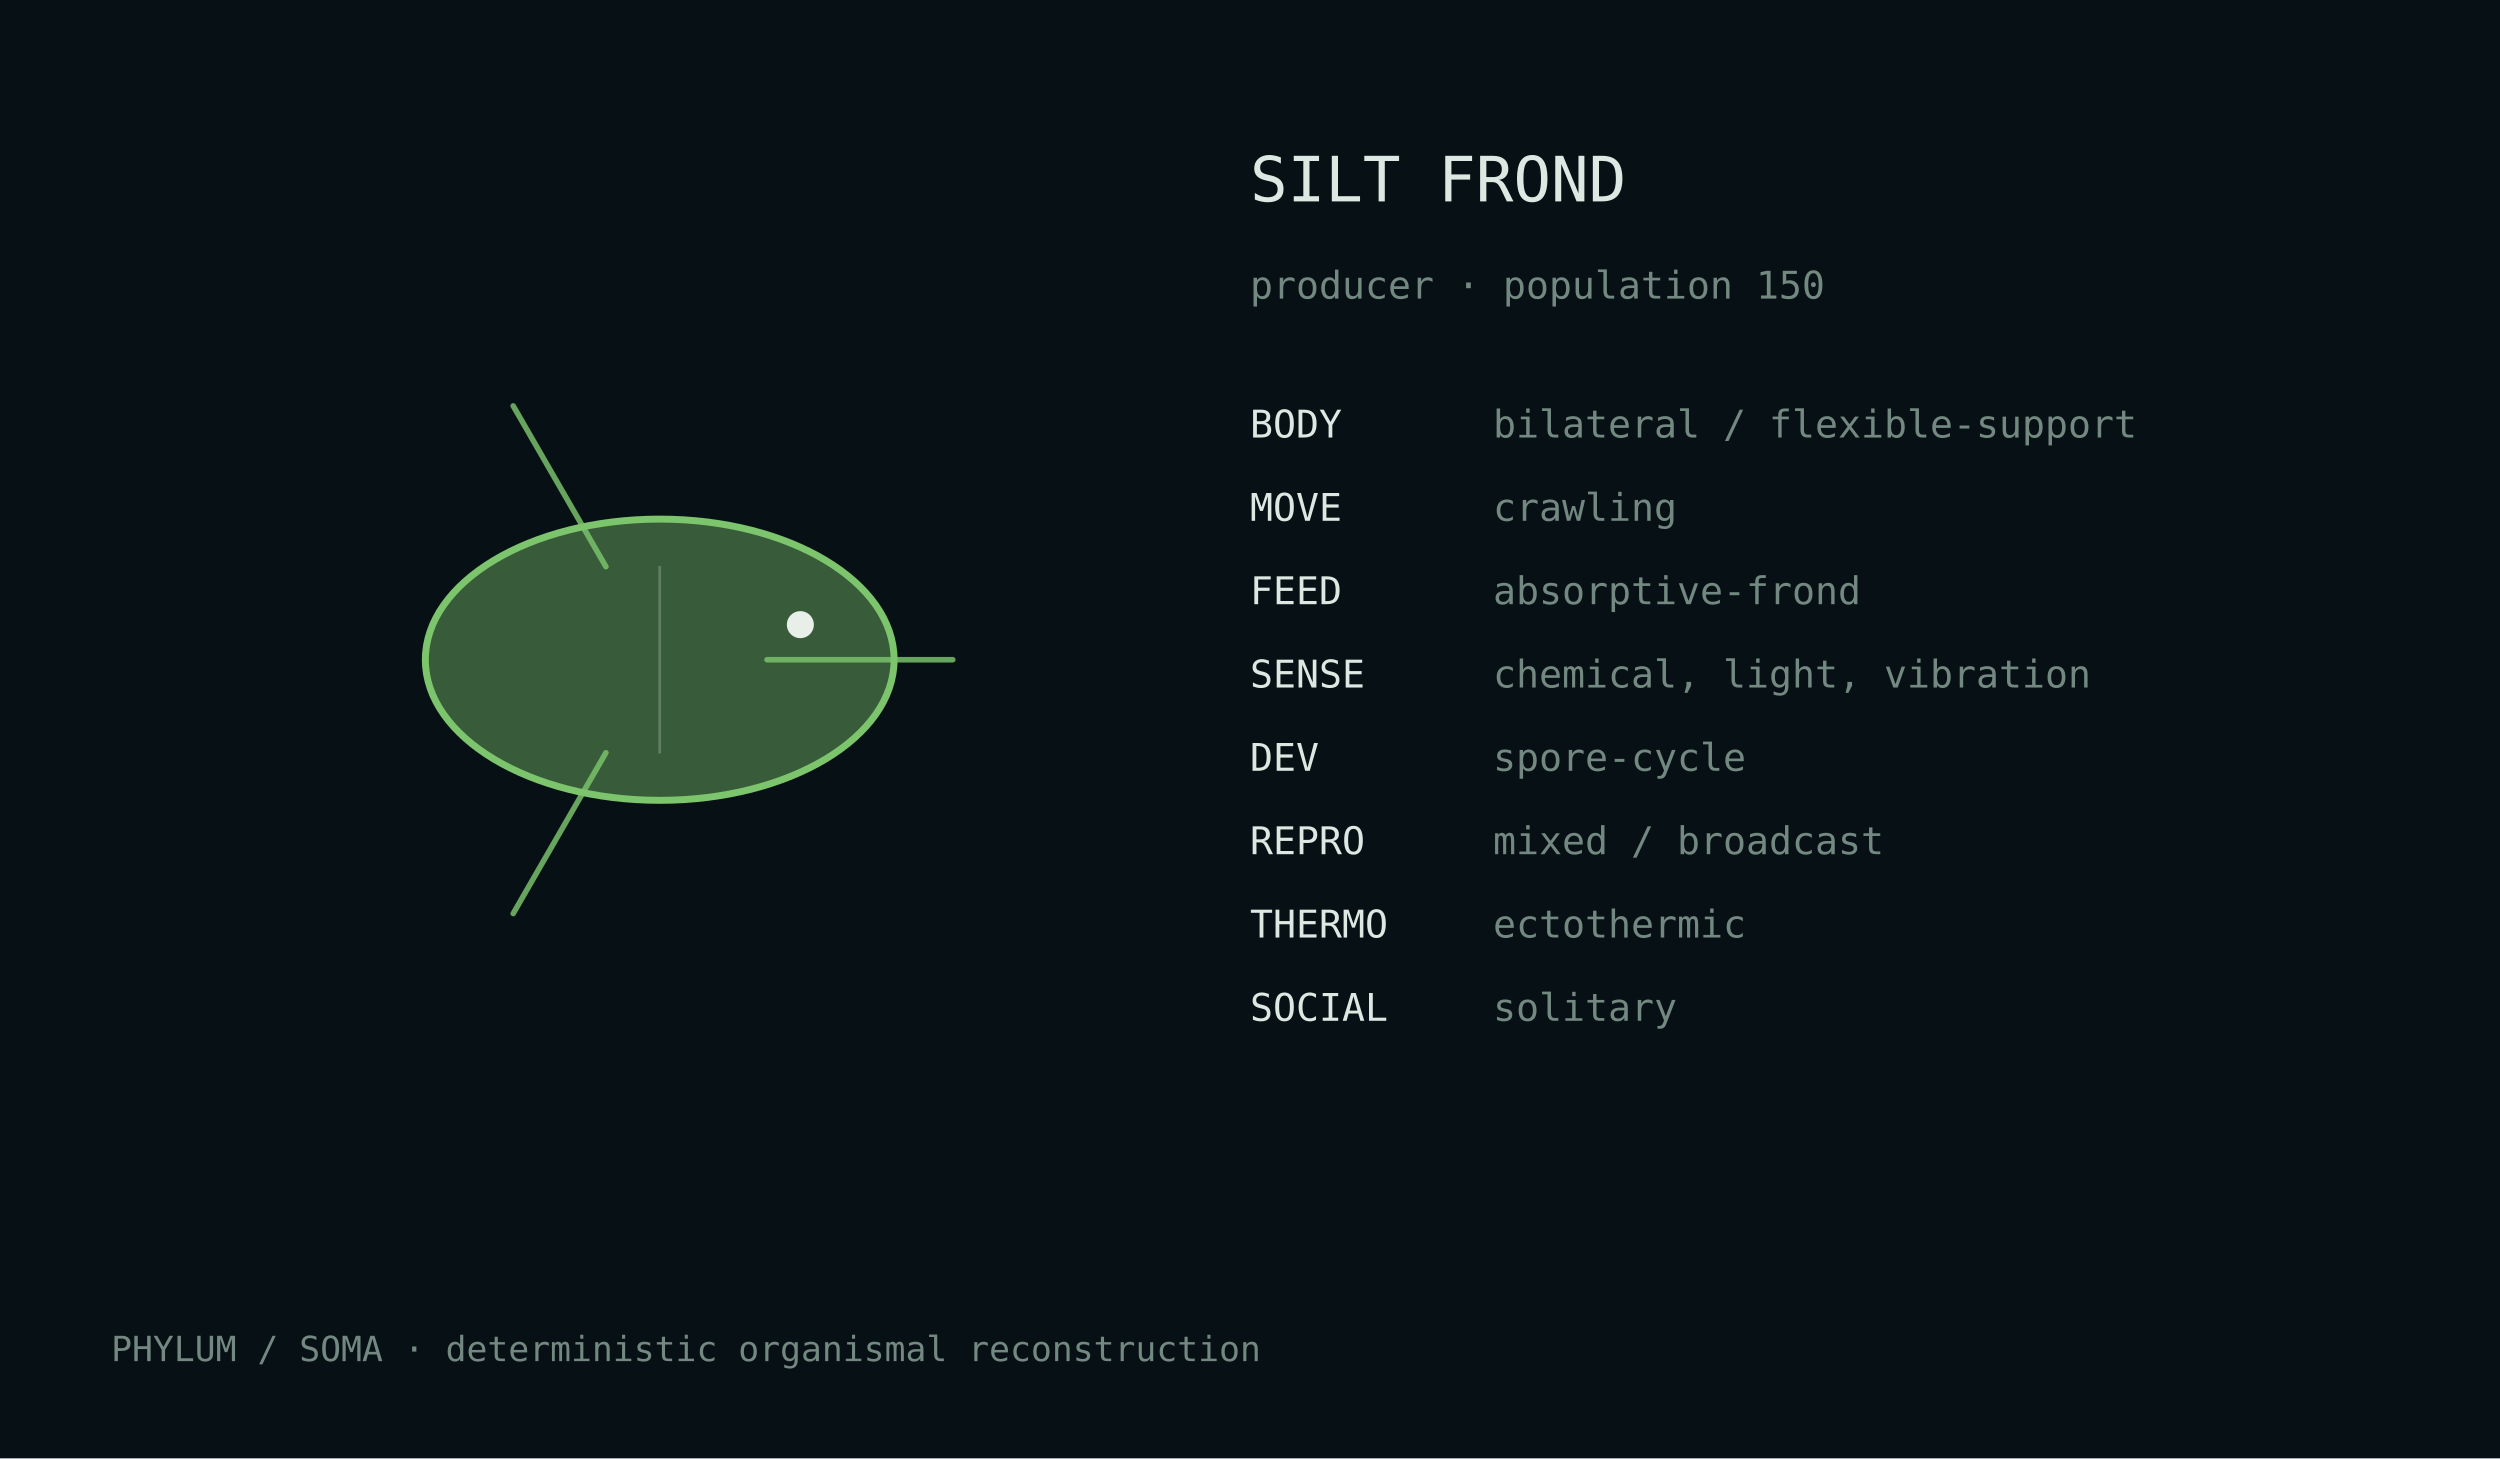
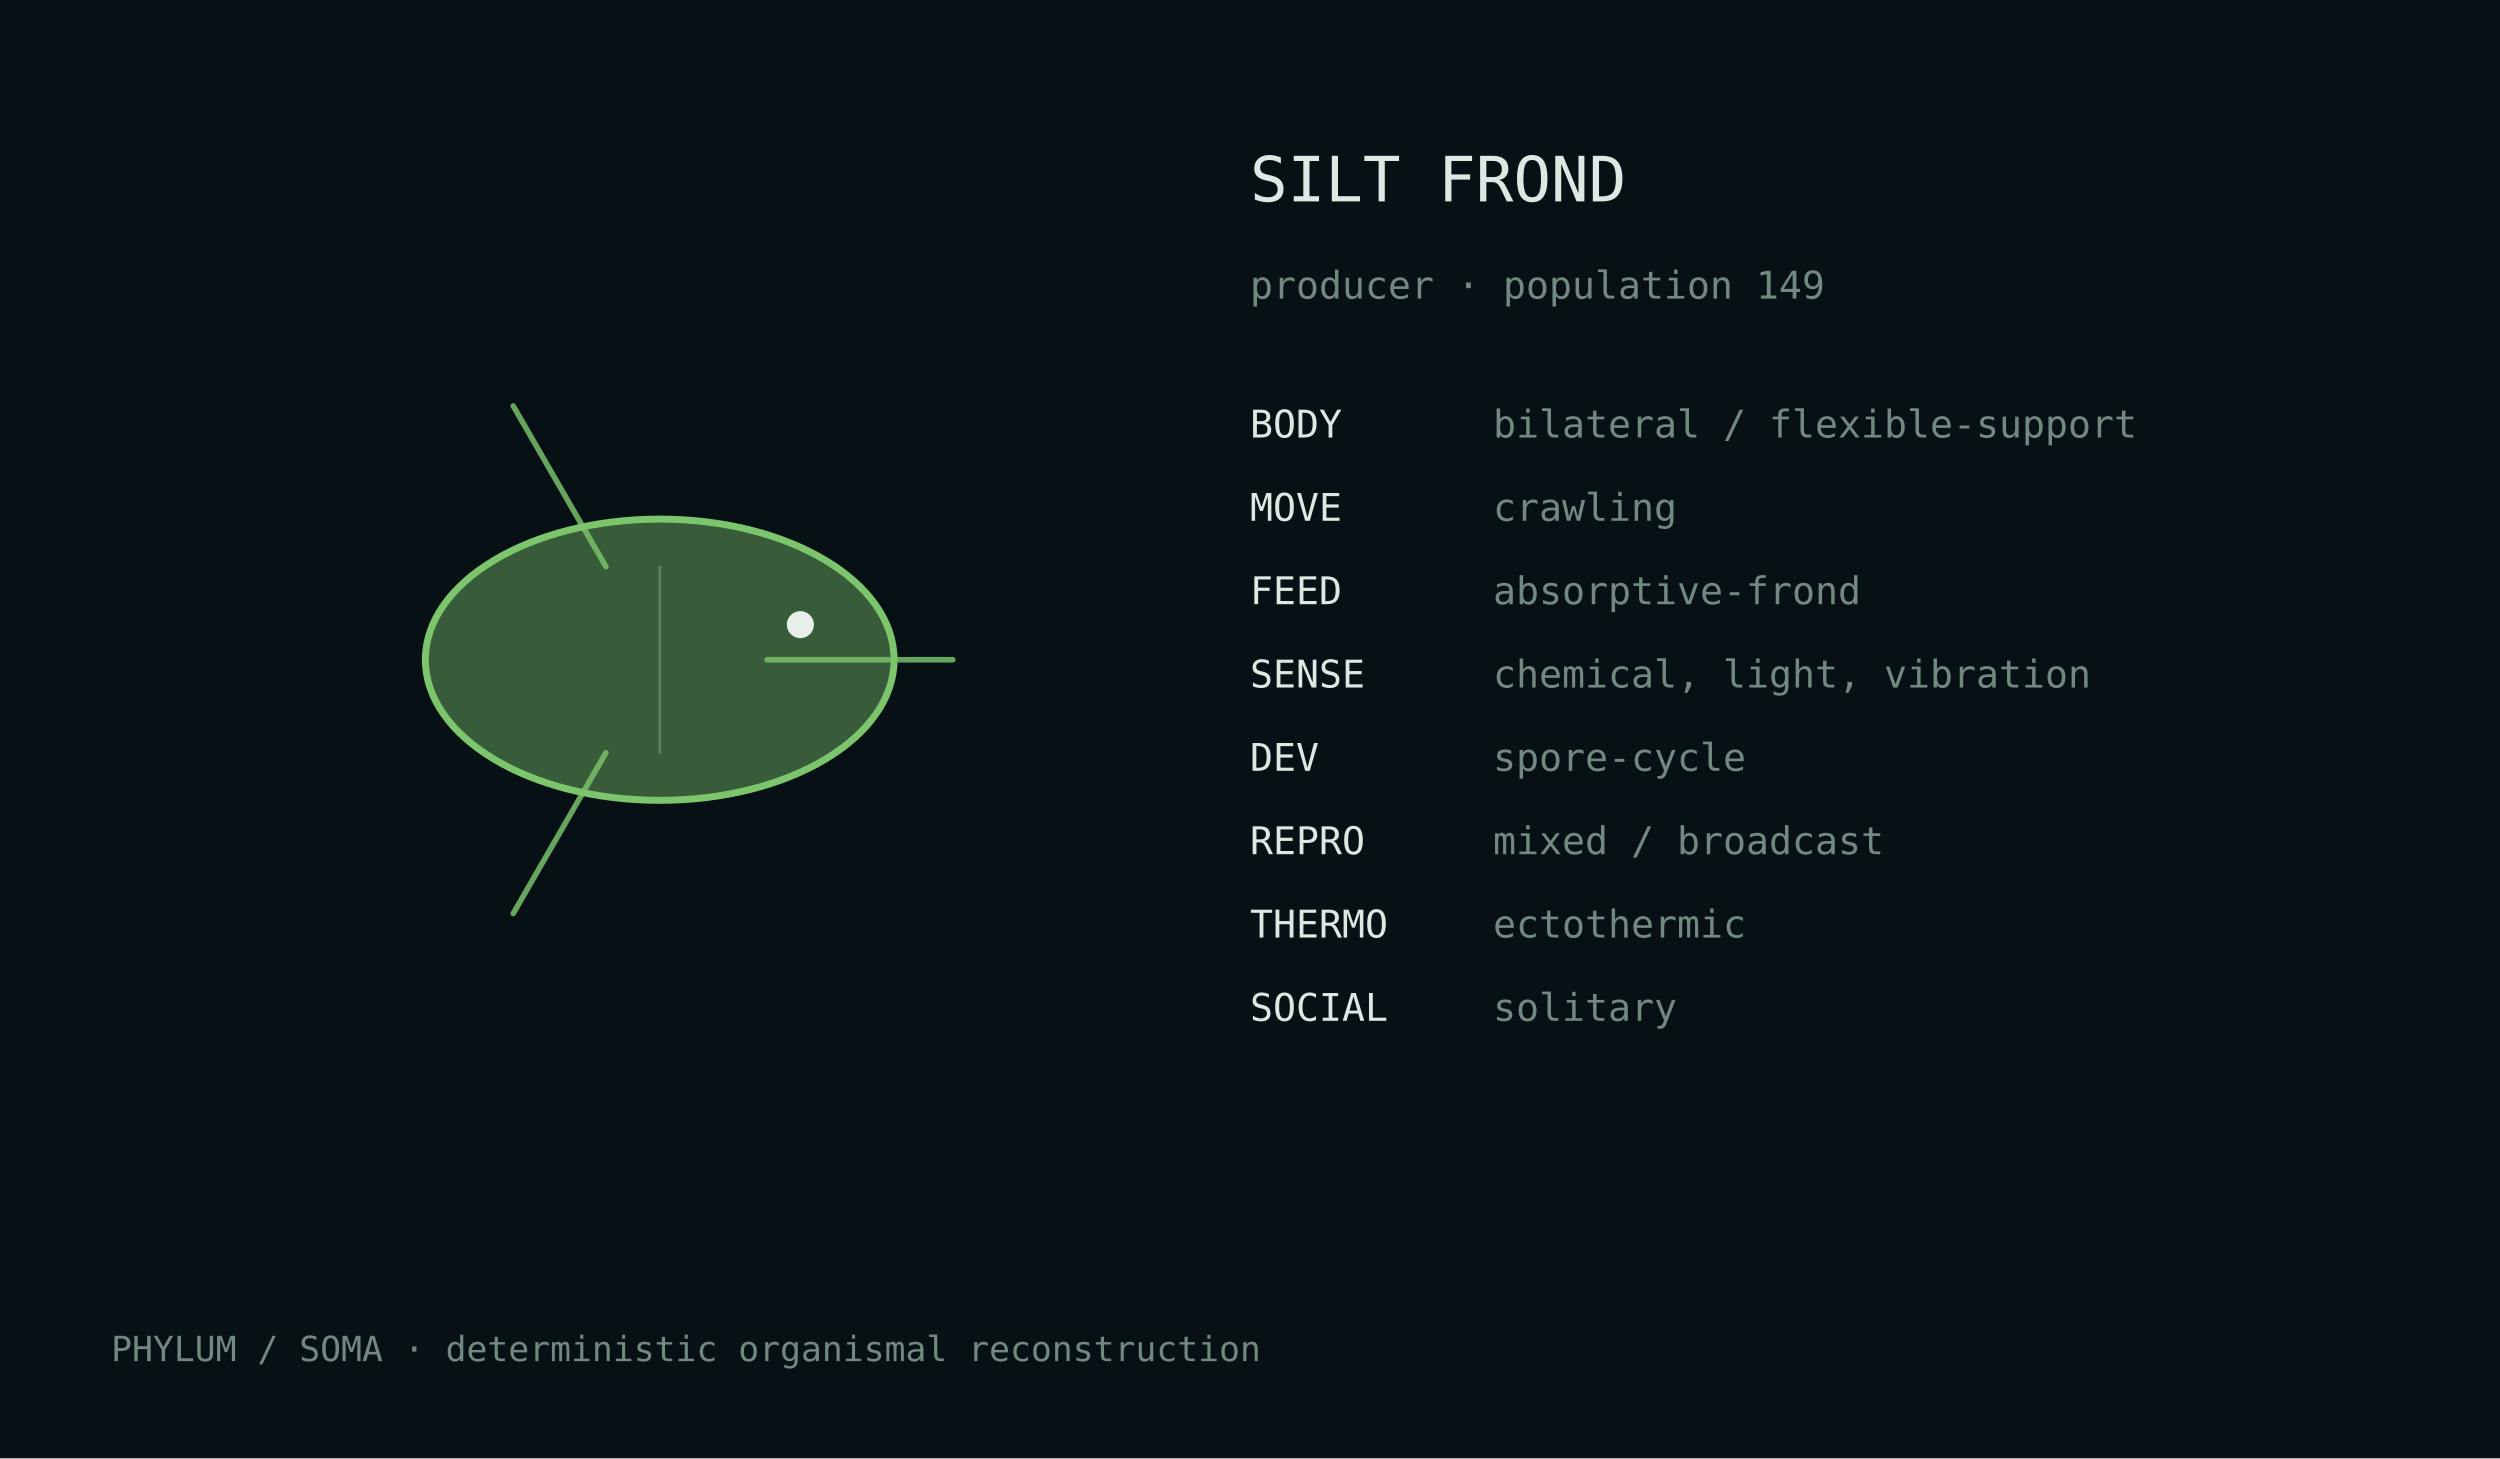
<svg xmlns="http://www.w3.org/2000/svg" width="720" height="420" viewBox="0 0 720 420">
  <rect width="100%" height="100%" fill="#071014" />
  <style>text{font-family:ui-monospace,monospace;fill:#dce8e2}.m{fill:#728880}</style>
  <g transform="translate(190.0,190.0)">
    <ellipse cx="0" cy="0" rx="67.5" ry="40.5" fill="#7cc56c" fill-opacity=".42" stroke="#7cc56c" stroke-width="2" />
    <path d="M30.9,0.0 Q65.8,0.0 84.4,0.0" fill="none" stroke="#7cc56c" stroke-width="1.6" stroke-linecap="round" opacity=".82" />
    <path d="M-15.5,26.8 Q-32.9,57.0 -42.2,73.1" fill="none" stroke="#7cc56c" stroke-width="1.6" stroke-linecap="round" opacity=".82" />
    <path d="M-15.5,-26.8 Q-32.9,-57.0 -42.2,-73.1" fill="none" stroke="#7cc56c" stroke-width="1.6" stroke-linecap="round" opacity=".82" />
    <line x1="0.0" y1="-27.0" x2="0.0" y2="27.0" stroke="#d9e4df" stroke-opacity=".25" stroke-width=".8" />
    <circle cx="40.5" cy="-10.1" r="3.9" fill="#e8efe9" />
  </g>
  <text x="360" y="58" font-size="18">SILT FROND</text>
-   <text x="360" y="86" font-size="11" class="m">producer · population 150</text>
+   <text x="360" y="86" font-size="11" class="m">producer · population 149</text>
  <text x="360" y="126" font-size="11">BODY</text>
  <text x="430" y="126" font-size="11" class="m">bilateral / flexible-support</text>
  <text x="360" y="150" font-size="11">MOVE</text>
  <text x="430" y="150" font-size="11" class="m">crawling</text>
  <text x="360" y="174" font-size="11">FEED</text>
  <text x="430" y="174" font-size="11" class="m">absorptive-frond</text>
  <text x="360" y="198" font-size="11">SENSE</text>
  <text x="430" y="198" font-size="11" class="m">chemical, light, vibration</text>
  <text x="360" y="222" font-size="11">DEV</text>
  <text x="430" y="222" font-size="11" class="m">spore-cycle</text>
  <text x="360" y="246" font-size="11">REPRO</text>
  <text x="430" y="246" font-size="11" class="m">mixed / broadcast</text>
  <text x="360" y="270" font-size="11">THERMO</text>
  <text x="430" y="270" font-size="11" class="m">ectothermic</text>
  <text x="360" y="294" font-size="11">SOCIAL</text>
  <text x="430" y="294" font-size="11" class="m">solitary</text>
  <text x="32" y="392" font-size="10" class="m">PHYLUM / SOMA · deterministic organismal reconstruction</text>
</svg>
